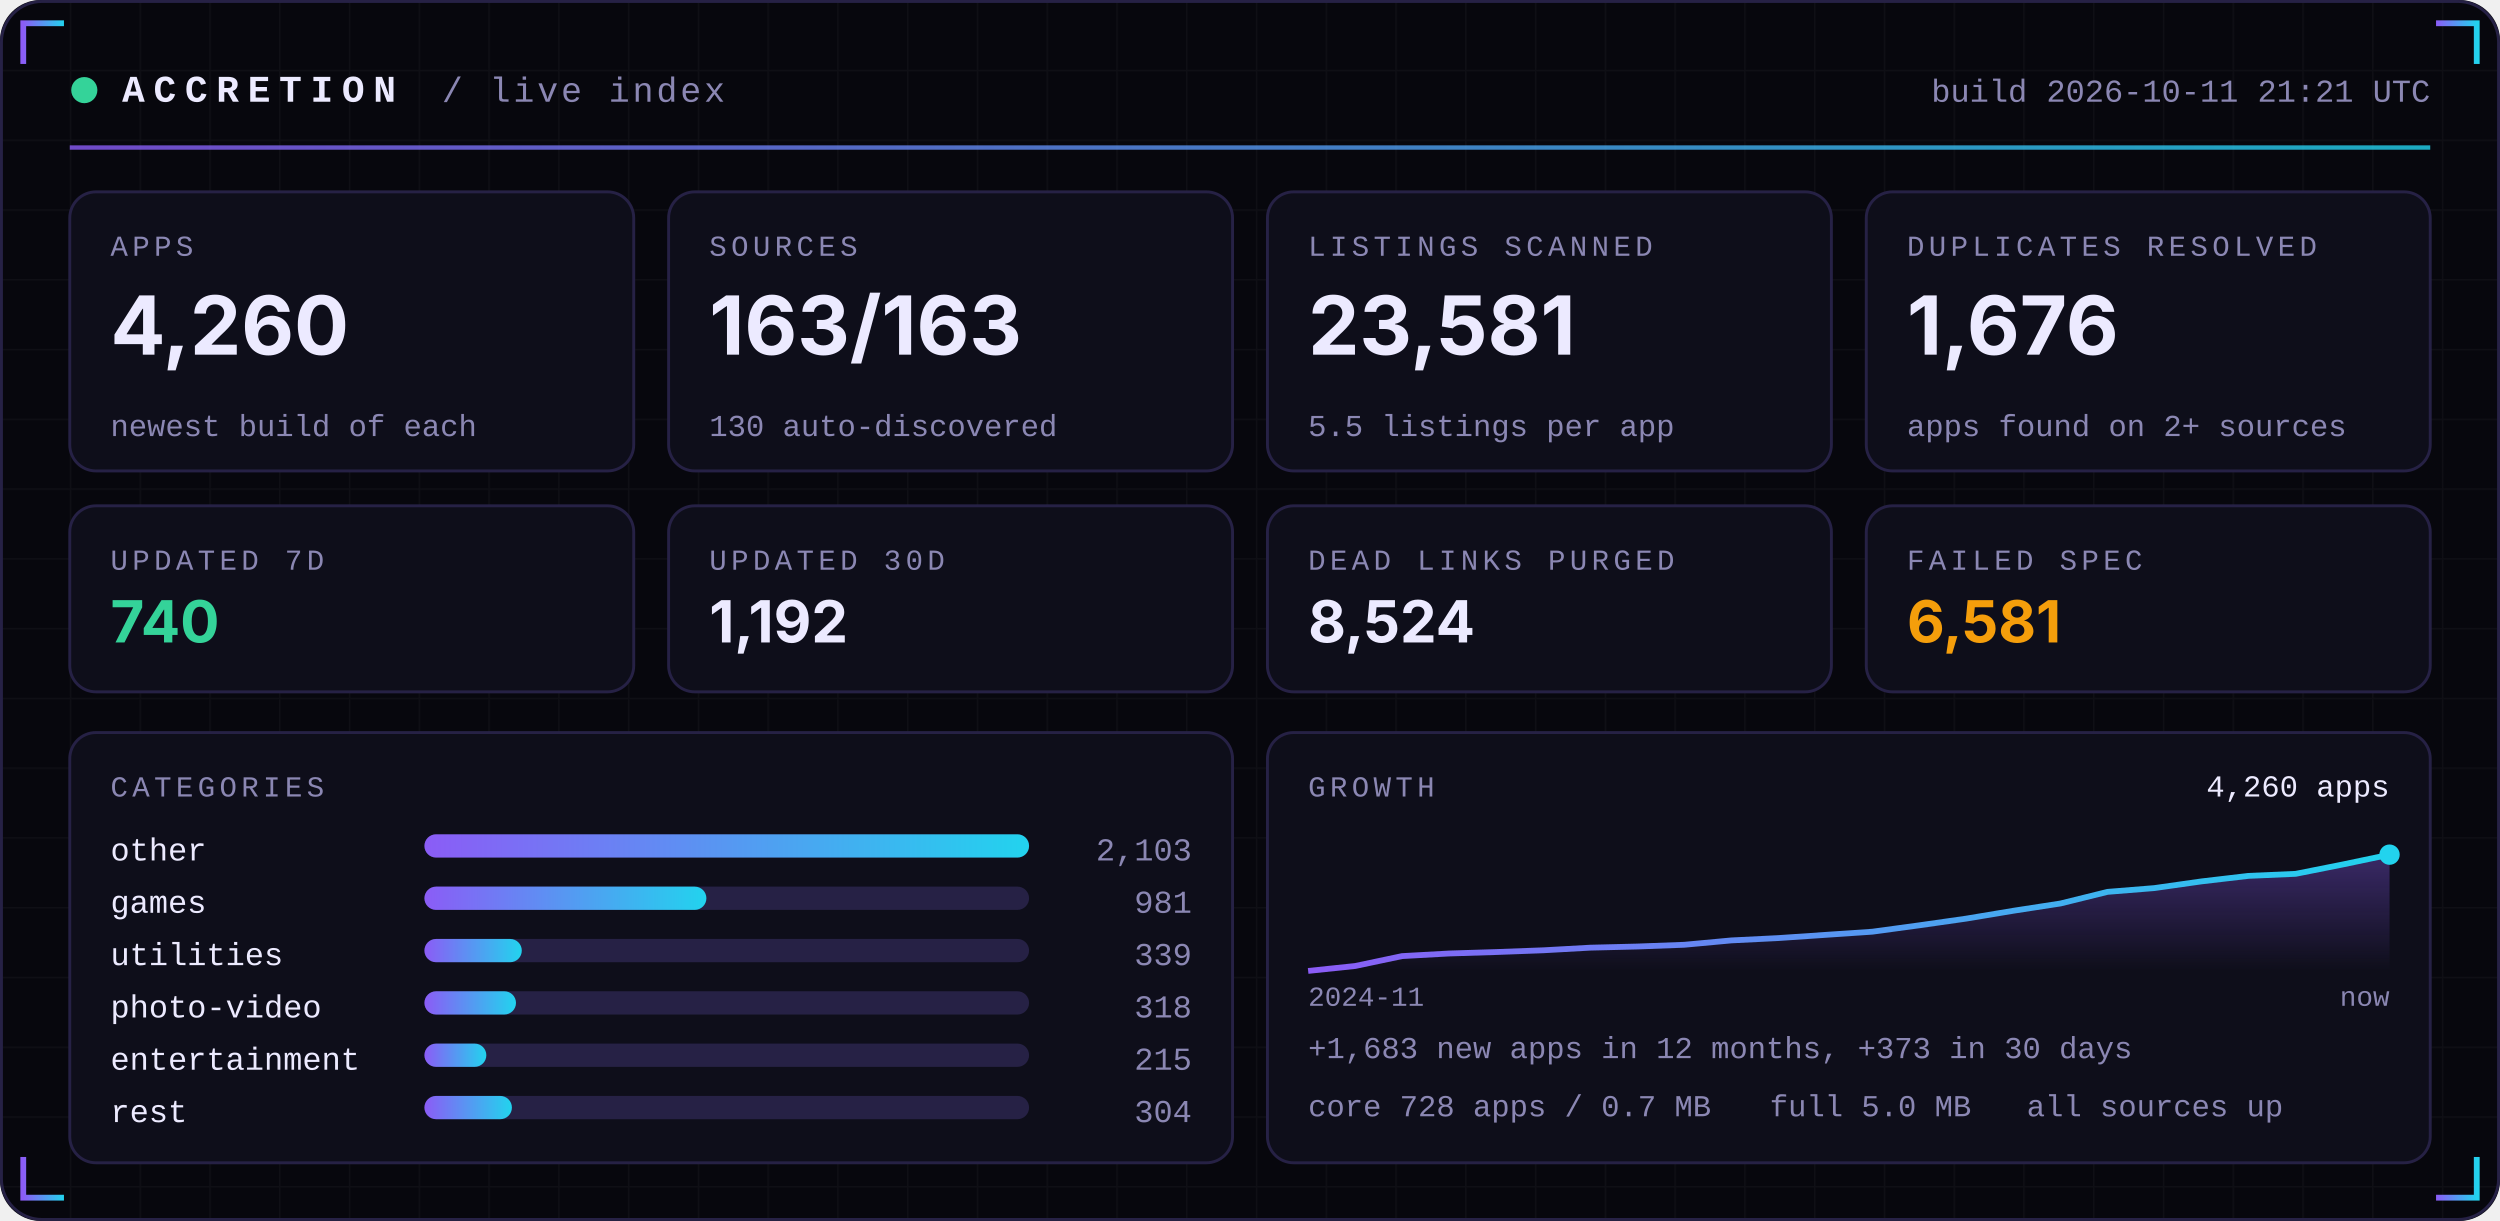
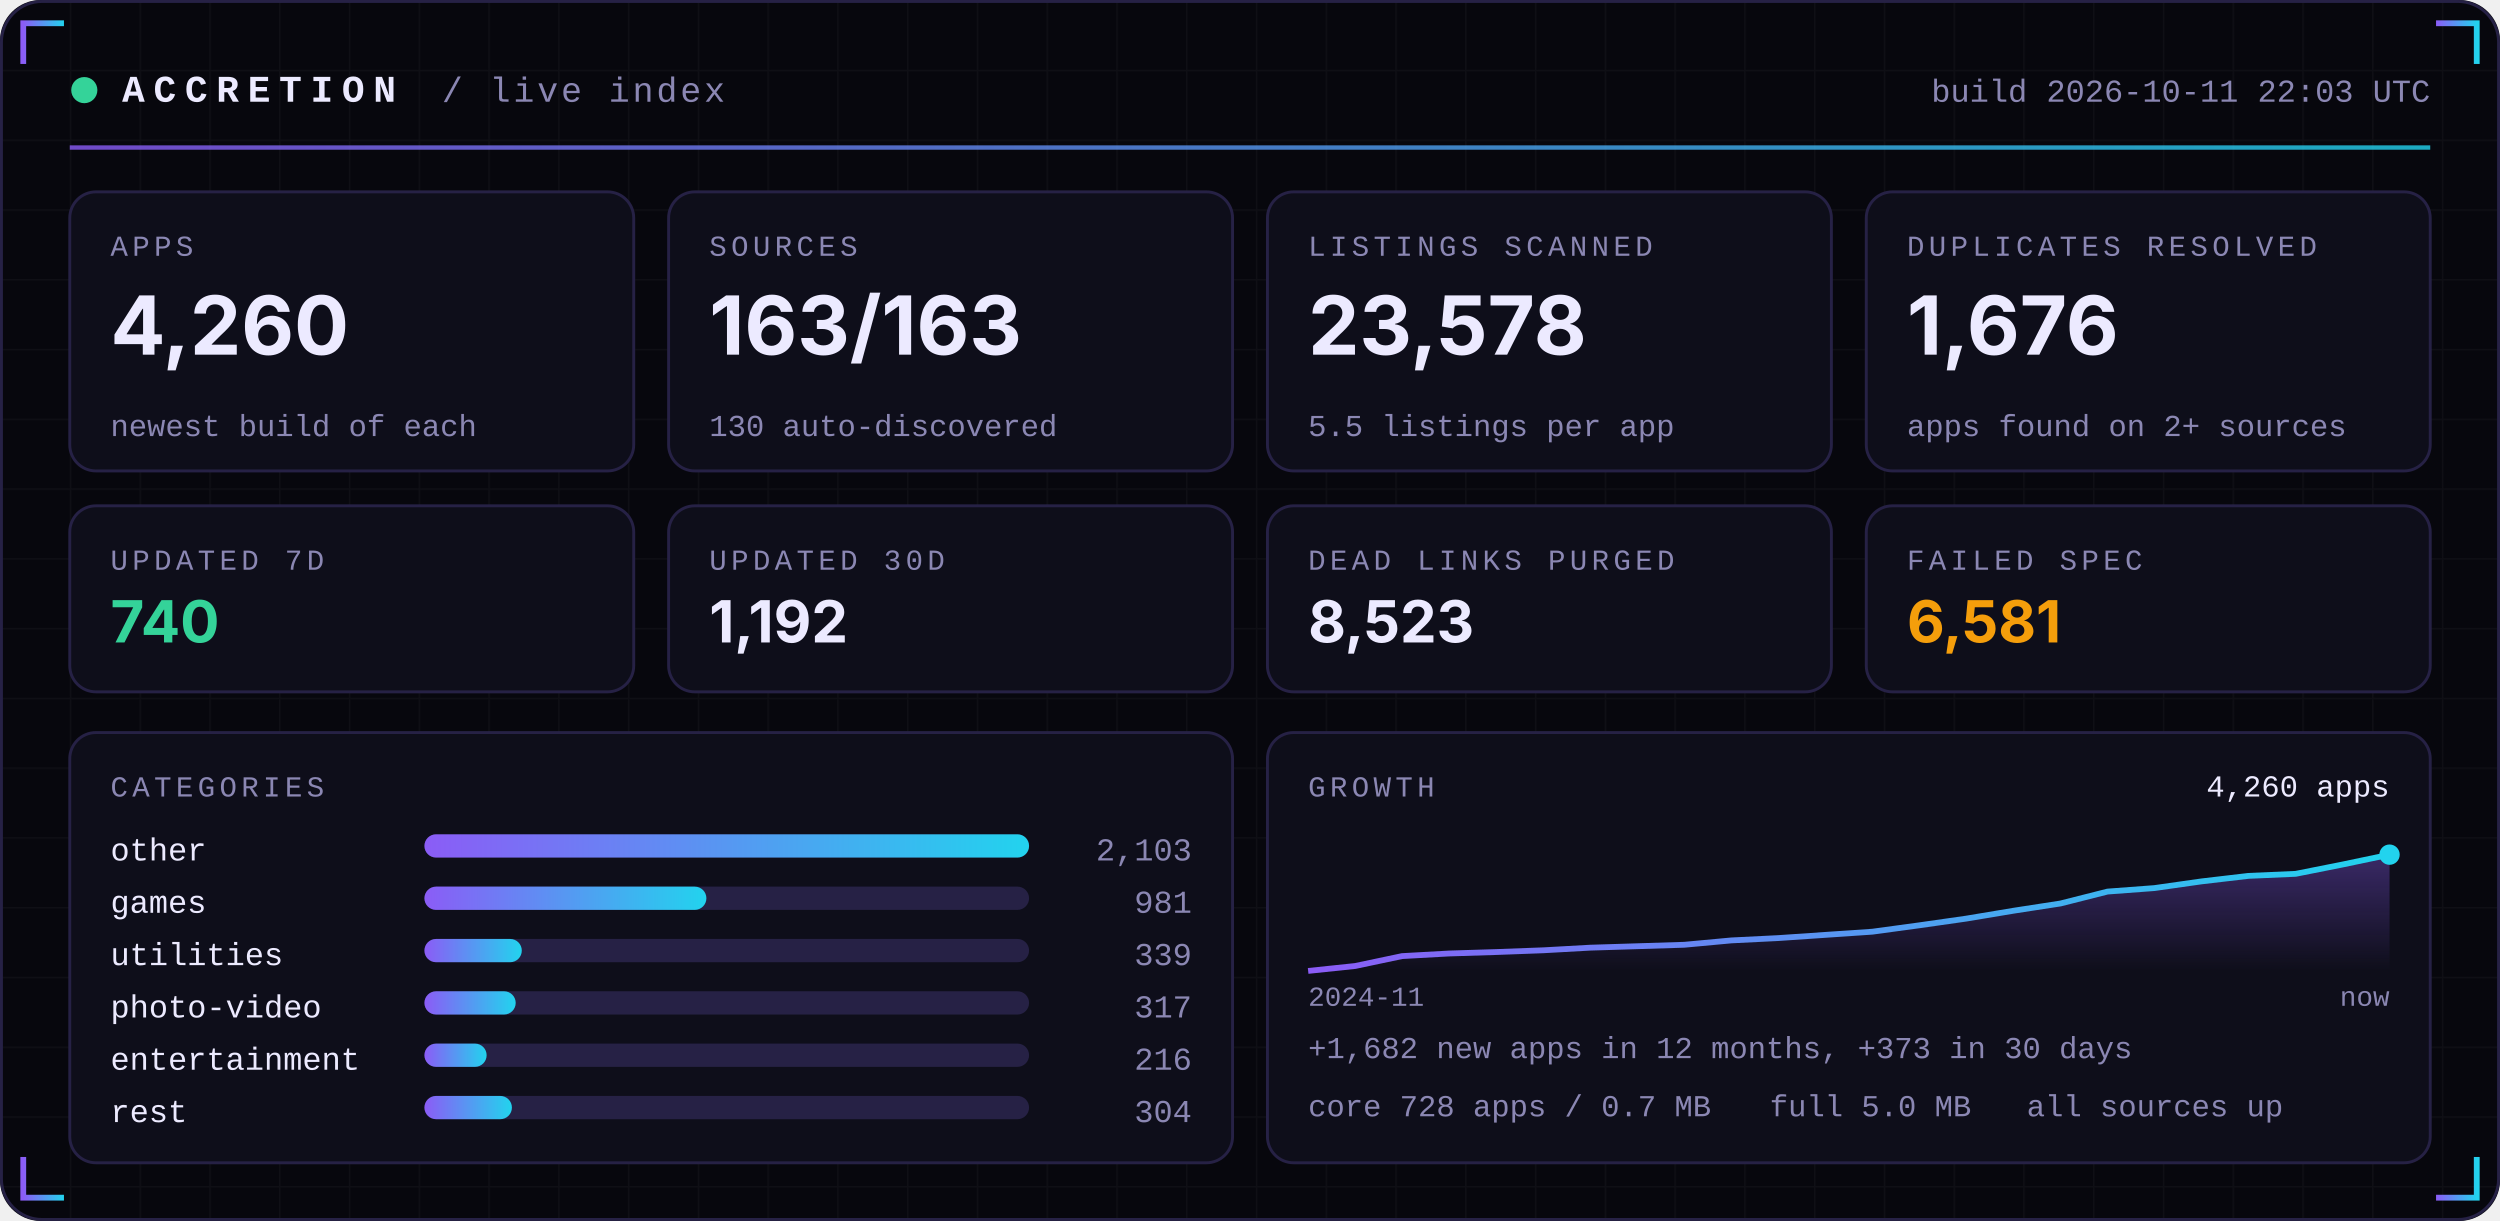
<svg xmlns="http://www.w3.org/2000/svg" width="860" height="420" viewBox="0 0 860 420" role="img">
  <defs>
    <linearGradient id="acc" x1="0" x2="1">
      <stop offset="0" stop-color="#8B5CF6" />
      <stop offset="1" stop-color="#22D3EE" />
    </linearGradient>
    <linearGradient id="area" x1="0" x2="0" y1="0" y2="1">
      <stop offset="0" stop-color="#8B5CF6" stop-opacity="0.35" />
      <stop offset="1" stop-color="#8B5CF6" stop-opacity="0" />
    </linearGradient>
    <pattern id="grid" width="24" height="24" patternUnits="userSpaceOnUse">
      <path d="M24 0H0V24" fill="none" stroke="#FFFFFF" stroke-opacity="0.035" />
    </pattern>
  </defs>
  <rect width="860" height="420" rx="14" fill="#07070D" />
  <rect width="860" height="420" rx="14" fill="url(#grid)" />
  <rect x="0.5" y="0.5" width="859" height="419" rx="14" fill="none" stroke="#262145" />
  <path d="M8 22 V8 H22" stroke="url(#acc)" stroke-width="2" fill="none" />
  <path d="M852 22 V8 H838" stroke="url(#acc)" stroke-width="2" fill="none" />
  <path d="M8 398 V412 H22" stroke="url(#acc)" stroke-width="2" fill="none" />
  <path d="M852 398 V412 H838" stroke="url(#acc)" stroke-width="2" fill="none" />
  <circle cx="29" cy="31" r="4.5" fill="#34D399">
    <animate attributeName="opacity" values="1;0.25;1" dur="2.4s" repeatCount="indefinite" />
  </circle>
  <text x="42" y="35" font-family="ui-monospace,SFMono-Regular,Menlo,Consolas,'Liberation Mono',monospace" font-size="13" font-weight="700" fill="#ECEAFF" text-anchor="start" letter-spacing="3">ACCRETION</text>
  <text x="152" y="35" font-family="ui-monospace,SFMono-Regular,Menlo,Consolas,'Liberation Mono',monospace" font-size="12" font-weight="400" fill="#8B87B3" text-anchor="start" letter-spacing="1">/ live index</text>
-   <text x="836" y="35" font-family="ui-monospace,SFMono-Regular,Menlo,Consolas,'Liberation Mono',monospace" font-size="11" font-weight="400" fill="#8B87B3" text-anchor="end" letter-spacing="0">build 2026-10-11 21:21 UTC</text>
+   <text x="836" y="35" font-family="ui-monospace,SFMono-Regular,Menlo,Consolas,'Liberation Mono',monospace" font-size="11" font-weight="400" fill="#8B87B3" text-anchor="end" letter-spacing="0">build 2026-10-11 22:03 UTC</text>
  <rect x="24" y="50" width="812" height="1.5" fill="url(#acc)" opacity="0.8" />
  <rect x="24.0" y="66" width="194.0" height="96" rx="9" fill="#0E0E1A" stroke="#262145" />
  <text x="38.0" y="88" font-family="ui-monospace,SFMono-Regular,Menlo,Consolas,'Liberation Mono',monospace" font-size="10" font-weight="400" fill="#8B87B3" text-anchor="start" letter-spacing="1.5">APPS</text>
  <text x="38.0" y="122" font-family="-apple-system,BlinkMacSystemFont,'Segoe UI',Inter,Helvetica,Arial,sans-serif" font-size="28" font-weight="700" fill="#ECEAFF" text-anchor="start" letter-spacing="0">4,260</text>
  <text x="38.0" y="150" font-family="ui-monospace,SFMono-Regular,Menlo,Consolas,'Liberation Mono',monospace" font-size="10.5" font-weight="400" fill="#8B87B3" text-anchor="start" letter-spacing="0">newest build of each</text>
  <rect x="230.0" y="66" width="194.0" height="96" rx="9" fill="#0E0E1A" stroke="#262145" />
  <text x="244.0" y="88" font-family="ui-monospace,SFMono-Regular,Menlo,Consolas,'Liberation Mono',monospace" font-size="10" font-weight="400" fill="#8B87B3" text-anchor="start" letter-spacing="1.5">SOURCES</text>
  <text x="244.0" y="122" font-family="-apple-system,BlinkMacSystemFont,'Segoe UI',Inter,Helvetica,Arial,sans-serif" font-size="28" font-weight="700" fill="#ECEAFF" text-anchor="start" letter-spacing="0">163/163</text>
  <text x="244.0" y="150" font-family="ui-monospace,SFMono-Regular,Menlo,Consolas,'Liberation Mono',monospace" font-size="10.5" font-weight="400" fill="#8B87B3" text-anchor="start" letter-spacing="0">130 auto-discovered</text>
  <rect x="436.0" y="66" width="194.0" height="96" rx="9" fill="#0E0E1A" stroke="#262145" />
  <text x="450.0" y="88" font-family="ui-monospace,SFMono-Regular,Menlo,Consolas,'Liberation Mono',monospace" font-size="10" font-weight="400" fill="#8B87B3" text-anchor="start" letter-spacing="1.5">LISTINGS SCANNED</text>
-   <text x="450.0" y="122" font-family="-apple-system,BlinkMacSystemFont,'Segoe UI',Inter,Helvetica,Arial,sans-serif" font-size="28" font-weight="700" fill="#ECEAFF" text-anchor="start" letter-spacing="0">23,581</text>
+   <text x="450.0" y="122" font-family="-apple-system,BlinkMacSystemFont,'Segoe UI',Inter,Helvetica,Arial,sans-serif" font-size="28" font-weight="700" fill="#ECEAFF" text-anchor="start" letter-spacing="0">23,578</text>
  <text x="450.0" y="150" font-family="ui-monospace,SFMono-Regular,Menlo,Consolas,'Liberation Mono',monospace" font-size="10.5" font-weight="400" fill="#8B87B3" text-anchor="start" letter-spacing="0">5.5 listings per app</text>
  <rect x="642.0" y="66" width="194.0" height="96" rx="9" fill="#0E0E1A" stroke="#262145" />
  <text x="656.0" y="88" font-family="ui-monospace,SFMono-Regular,Menlo,Consolas,'Liberation Mono',monospace" font-size="10" font-weight="400" fill="#8B87B3" text-anchor="start" letter-spacing="1.5">DUPLICATES RESOLVED</text>
  <text x="656.0" y="122" font-family="-apple-system,BlinkMacSystemFont,'Segoe UI',Inter,Helvetica,Arial,sans-serif" font-size="28" font-weight="700" fill="#ECEAFF" text-anchor="start" letter-spacing="0">1,676</text>
  <text x="656.0" y="150" font-family="ui-monospace,SFMono-Regular,Menlo,Consolas,'Liberation Mono',monospace" font-size="10.5" font-weight="400" fill="#8B87B3" text-anchor="start" letter-spacing="0">apps found on 2+ sources</text>
  <rect x="24.0" y="174" width="194.0" height="64" rx="9" fill="#0E0E1A" stroke="#262145" />
  <text x="38.0" y="196" font-family="ui-monospace,SFMono-Regular,Menlo,Consolas,'Liberation Mono',monospace" font-size="10" font-weight="400" fill="#8B87B3" text-anchor="start" letter-spacing="1.5">UPDATED 7D</text>
  <text x="38.0" y="221" font-family="-apple-system,BlinkMacSystemFont,'Segoe UI',Inter,Helvetica,Arial,sans-serif" font-size="20" font-weight="700" fill="#34D399" text-anchor="start" letter-spacing="0">740</text>
  <rect x="230.0" y="174" width="194.0" height="64" rx="9" fill="#0E0E1A" stroke="#262145" />
  <text x="244.0" y="196" font-family="ui-monospace,SFMono-Regular,Menlo,Consolas,'Liberation Mono',monospace" font-size="10" font-weight="400" fill="#8B87B3" text-anchor="start" letter-spacing="1.5">UPDATED 30D</text>
  <text x="244.0" y="221" font-family="-apple-system,BlinkMacSystemFont,'Segoe UI',Inter,Helvetica,Arial,sans-serif" font-size="20" font-weight="700" fill="#ECEAFF" text-anchor="start" letter-spacing="0">1,192</text>
  <rect x="436.0" y="174" width="194.0" height="64" rx="9" fill="#0E0E1A" stroke="#262145" />
  <text x="450.0" y="196" font-family="ui-monospace,SFMono-Regular,Menlo,Consolas,'Liberation Mono',monospace" font-size="10" font-weight="400" fill="#8B87B3" text-anchor="start" letter-spacing="1.5">DEAD LINKS PURGED</text>
-   <text x="450.0" y="221" font-family="-apple-system,BlinkMacSystemFont,'Segoe UI',Inter,Helvetica,Arial,sans-serif" font-size="20" font-weight="700" fill="#ECEAFF" text-anchor="start" letter-spacing="0">8,524</text>
+   <text x="450.0" y="221" font-family="-apple-system,BlinkMacSystemFont,'Segoe UI',Inter,Helvetica,Arial,sans-serif" font-size="20" font-weight="700" fill="#ECEAFF" text-anchor="start" letter-spacing="0">8,523</text>
  <rect x="642.0" y="174" width="194.0" height="64" rx="9" fill="#0E0E1A" stroke="#262145" />
  <text x="656.0" y="196" font-family="ui-monospace,SFMono-Regular,Menlo,Consolas,'Liberation Mono',monospace" font-size="10" font-weight="400" fill="#8B87B3" text-anchor="start" letter-spacing="1.5">FAILED SPEC</text>
  <text x="656.0" y="221" font-family="-apple-system,BlinkMacSystemFont,'Segoe UI',Inter,Helvetica,Arial,sans-serif" font-size="20" font-weight="700" fill="#F59E0B" text-anchor="start" letter-spacing="0">6,581</text>
  <rect x="24" y="252" width="400.0" height="148" rx="9" fill="#0E0E1A" stroke="#262145" />
  <rect x="436.0" y="252" width="400.0" height="148" rx="9" fill="#0E0E1A" stroke="#262145" />
  <text x="38" y="274" font-family="ui-monospace,SFMono-Regular,Menlo,Consolas,'Liberation Mono',monospace" font-size="10" font-weight="400" fill="#8B87B3" text-anchor="start" letter-spacing="1.5">CATEGORIES</text>
  <text x="38" y="296" font-family="ui-monospace,SFMono-Regular,Menlo,Consolas,'Liberation Mono',monospace" font-size="11" font-weight="400" fill="#ECEAFF" text-anchor="start" letter-spacing="0">other</text>
  <rect x="146" y="287" width="208.0" height="8" rx="4" fill="#262145" />
  <rect x="146" y="287" width="208.0" height="8" rx="4" fill="url(#acc)" />
  <text x="410.0" y="296" font-family="ui-monospace,SFMono-Regular,Menlo,Consolas,'Liberation Mono',monospace" font-size="11" font-weight="400" fill="#8B87B3" text-anchor="end" letter-spacing="0">2,103</text>
  <text x="38" y="314" font-family="ui-monospace,SFMono-Regular,Menlo,Consolas,'Liberation Mono',monospace" font-size="11" font-weight="400" fill="#ECEAFF" text-anchor="start" letter-spacing="0">games</text>
  <rect x="146" y="305" width="208.0" height="8" rx="4" fill="#262145" />
  <rect x="146" y="305" width="97.0" height="8" rx="4" fill="url(#acc)" />
  <text x="410.0" y="314" font-family="ui-monospace,SFMono-Regular,Menlo,Consolas,'Liberation Mono',monospace" font-size="11" font-weight="400" fill="#8B87B3" text-anchor="end" letter-spacing="0">981</text>
  <text x="38" y="332" font-family="ui-monospace,SFMono-Regular,Menlo,Consolas,'Liberation Mono',monospace" font-size="11" font-weight="400" fill="#ECEAFF" text-anchor="start" letter-spacing="0">utilities</text>
  <rect x="146" y="323" width="208.0" height="8" rx="4" fill="#262145" />
  <rect x="146" y="323" width="33.5" height="8" rx="4" fill="url(#acc)" />
  <text x="410.0" y="332" font-family="ui-monospace,SFMono-Regular,Menlo,Consolas,'Liberation Mono',monospace" font-size="11" font-weight="400" fill="#8B87B3" text-anchor="end" letter-spacing="0">339</text>
  <text x="38" y="350" font-family="ui-monospace,SFMono-Regular,Menlo,Consolas,'Liberation Mono',monospace" font-size="11" font-weight="400" fill="#ECEAFF" text-anchor="start" letter-spacing="0">photo-video</text>
  <rect x="146" y="341" width="208.0" height="8" rx="4" fill="#262145" />
-   <rect x="146" y="341" width="31.5" height="8" rx="4" fill="url(#acc)" />
-   <text x="410.0" y="350" font-family="ui-monospace,SFMono-Regular,Menlo,Consolas,'Liberation Mono',monospace" font-size="11" font-weight="400" fill="#8B87B3" text-anchor="end" letter-spacing="0">318</text>
+   <rect x="146" y="341" width="31.4" height="8" rx="4" fill="url(#acc)" />
+   <text x="410.0" y="350" font-family="ui-monospace,SFMono-Regular,Menlo,Consolas,'Liberation Mono',monospace" font-size="11" font-weight="400" fill="#8B87B3" text-anchor="end" letter-spacing="0">317</text>
  <text x="38" y="368" font-family="ui-monospace,SFMono-Regular,Menlo,Consolas,'Liberation Mono',monospace" font-size="11" font-weight="400" fill="#ECEAFF" text-anchor="start" letter-spacing="0">entertainment</text>
  <rect x="146" y="359" width="208.0" height="8" rx="4" fill="#262145" />
-   <rect x="146" y="359" width="21.3" height="8" rx="4" fill="url(#acc)" />
-   <text x="410.0" y="368" font-family="ui-monospace,SFMono-Regular,Menlo,Consolas,'Liberation Mono',monospace" font-size="11" font-weight="400" fill="#8B87B3" text-anchor="end" letter-spacing="0">215</text>
+   <rect x="146" y="359" width="21.4" height="8" rx="4" fill="url(#acc)" />
+   <text x="410.0" y="368" font-family="ui-monospace,SFMono-Regular,Menlo,Consolas,'Liberation Mono',monospace" font-size="11" font-weight="400" fill="#8B87B3" text-anchor="end" letter-spacing="0">216</text>
  <text x="38" y="386" font-family="ui-monospace,SFMono-Regular,Menlo,Consolas,'Liberation Mono',monospace" font-size="11" font-weight="400" fill="#ECEAFF" text-anchor="start" letter-spacing="0">rest</text>
  <rect x="146" y="377" width="208.0" height="8" rx="4" fill="#262145" />
  <rect x="146" y="377" width="30.1" height="8" rx="4" fill="url(#acc)" />
  <text x="410.0" y="386" font-family="ui-monospace,SFMono-Regular,Menlo,Consolas,'Liberation Mono',monospace" font-size="11" font-weight="400" fill="#8B87B3" text-anchor="end" letter-spacing="0">304</text>
  <text x="450.0" y="274" font-family="ui-monospace,SFMono-Regular,Menlo,Consolas,'Liberation Mono',monospace" font-size="10" font-weight="400" fill="#8B87B3" text-anchor="start" letter-spacing="1.5">GROWTH</text>
-   <polygon points="450.0,334 450.0,334.0 466.2,332.3 482.3,328.9 498.5,328.0 514.7,327.5 530.9,326.9 547.0,326.0 563.2,325.6 579.4,325.0 595.6,323.5 611.7,322.7 627.9,321.6 644.1,320.5 660.3,318.3 676.4,316.0 692.6,313.3 708.8,310.8 725.0,306.8 741.1,305.5 757.3,303.2 773.5,301.3 789.7,300.6 805.8,297.4 822.0,294.0 822.0,334" fill="url(#area)" />
-   <polyline points="450.0,334.0 466.2,332.3 482.3,328.9 498.5,328.0 514.7,327.5 530.9,326.9 547.0,326.0 563.2,325.6 579.4,325.0 595.6,323.5 611.7,322.7 627.9,321.6 644.1,320.5 660.3,318.3 676.4,316.0 692.6,313.3 708.8,310.8 725.0,306.8 741.1,305.5 757.3,303.2 773.5,301.3 789.7,300.6 805.8,297.4 822.0,294.0" fill="none" stroke="url(#acc)" stroke-width="2" stroke-linejoin="round" />
+   <polygon points="450.0,334 450.0,334.0 466.2,332.3 482.3,328.9 498.5,328.0 514.7,327.5 530.9,326.9 547.0,326.0 563.2,325.5 579.4,325.0 595.6,323.5 611.7,322.7 627.9,321.6 644.1,320.5 660.3,318.3 676.4,316.0 692.6,313.3 708.8,310.8 725.0,306.7 741.1,305.5 757.3,303.2 773.5,301.3 789.7,300.6 805.8,297.4 822.0,294.0 822.0,334" fill="url(#area)" />
+   <polyline points="450.0,334.0 466.2,332.3 482.3,328.9 498.5,328.0 514.7,327.5 530.9,326.9 547.0,326.0 563.2,325.5 579.4,325.0 595.6,323.5 611.7,322.7 627.9,321.6 644.1,320.5 660.3,318.3 676.4,316.0 692.6,313.3 708.8,310.8 725.0,306.7 741.1,305.5 757.3,303.2 773.5,301.3 789.7,300.6 805.8,297.4 822.0,294.0" fill="none" stroke="url(#acc)" stroke-width="2" stroke-linejoin="round" />
  <circle cx="822.0" cy="294.0" r="3.5" fill="#22D3EE" />
  <text x="822.0" y="274" font-family="ui-monospace,SFMono-Regular,Menlo,Consolas,'Liberation Mono',monospace" font-size="10.5" font-weight="400" fill="#ECEAFF" text-anchor="end" letter-spacing="0">4,260 apps</text>
  <text x="450.0" y="346" font-family="ui-monospace,SFMono-Regular,Menlo,Consolas,'Liberation Mono',monospace" font-size="9.5" font-weight="400" fill="#8B87B3" text-anchor="start" letter-spacing="0">2024-11</text>
  <text x="822.0" y="346" font-family="ui-monospace,SFMono-Regular,Menlo,Consolas,'Liberation Mono',monospace" font-size="9.5" font-weight="400" fill="#8B87B3" text-anchor="end" letter-spacing="0">now</text>
-   <text x="450.0" y="364" font-family="ui-monospace,SFMono-Regular,Menlo,Consolas,'Liberation Mono',monospace" font-size="10.5" font-weight="400" fill="#8B87B3" text-anchor="start" letter-spacing="0">+1,683 new apps in 12 months, +373 in 30 days</text>
+   <text x="450.0" y="364" font-family="ui-monospace,SFMono-Regular,Menlo,Consolas,'Liberation Mono',monospace" font-size="10.5" font-weight="400" fill="#8B87B3" text-anchor="start" letter-spacing="0">+1,682 new apps in 12 months, +373 in 30 days</text>
  <text x="450.0" y="384" font-family="ui-monospace,SFMono-Regular,Menlo,Consolas,'Liberation Mono',monospace" font-size="10.5" font-weight="400" fill="#8B87B3" text-anchor="start" letter-spacing="0">core 728 apps / 0.7 MB</text>
  <text x="608.8" y="384" font-family="ui-monospace,SFMono-Regular,Menlo,Consolas,'Liberation Mono',monospace" font-size="10.5" font-weight="400" fill="#8B87B3" text-anchor="start" letter-spacing="0">full 5.0 MB</text>
  <text x="697.2" y="384" font-family="ui-monospace,SFMono-Regular,Menlo,Consolas,'Liberation Mono',monospace" font-size="10.5" font-weight="400" fill="#8B87B3" text-anchor="start" letter-spacing="0">all sources up</text>
</svg>
